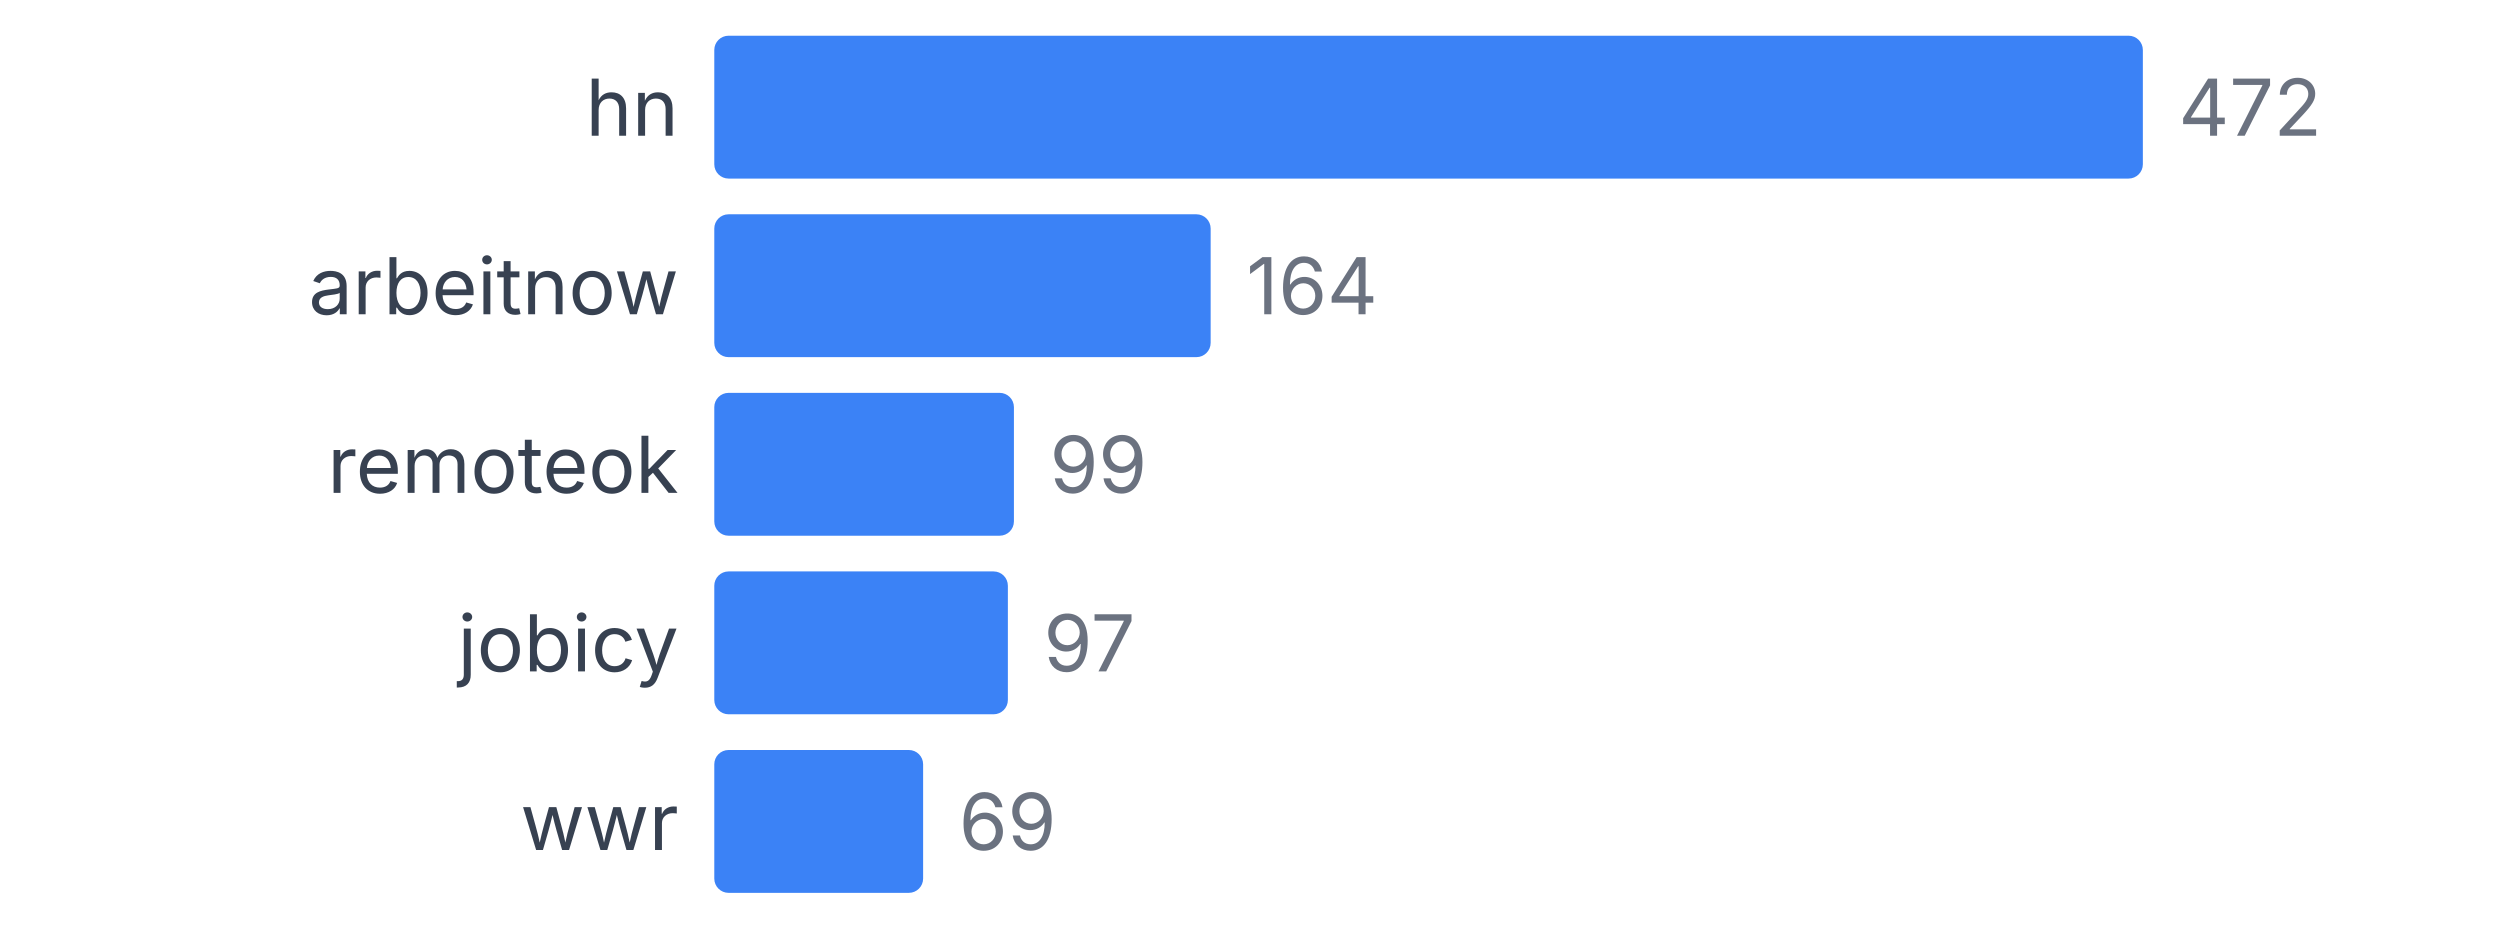
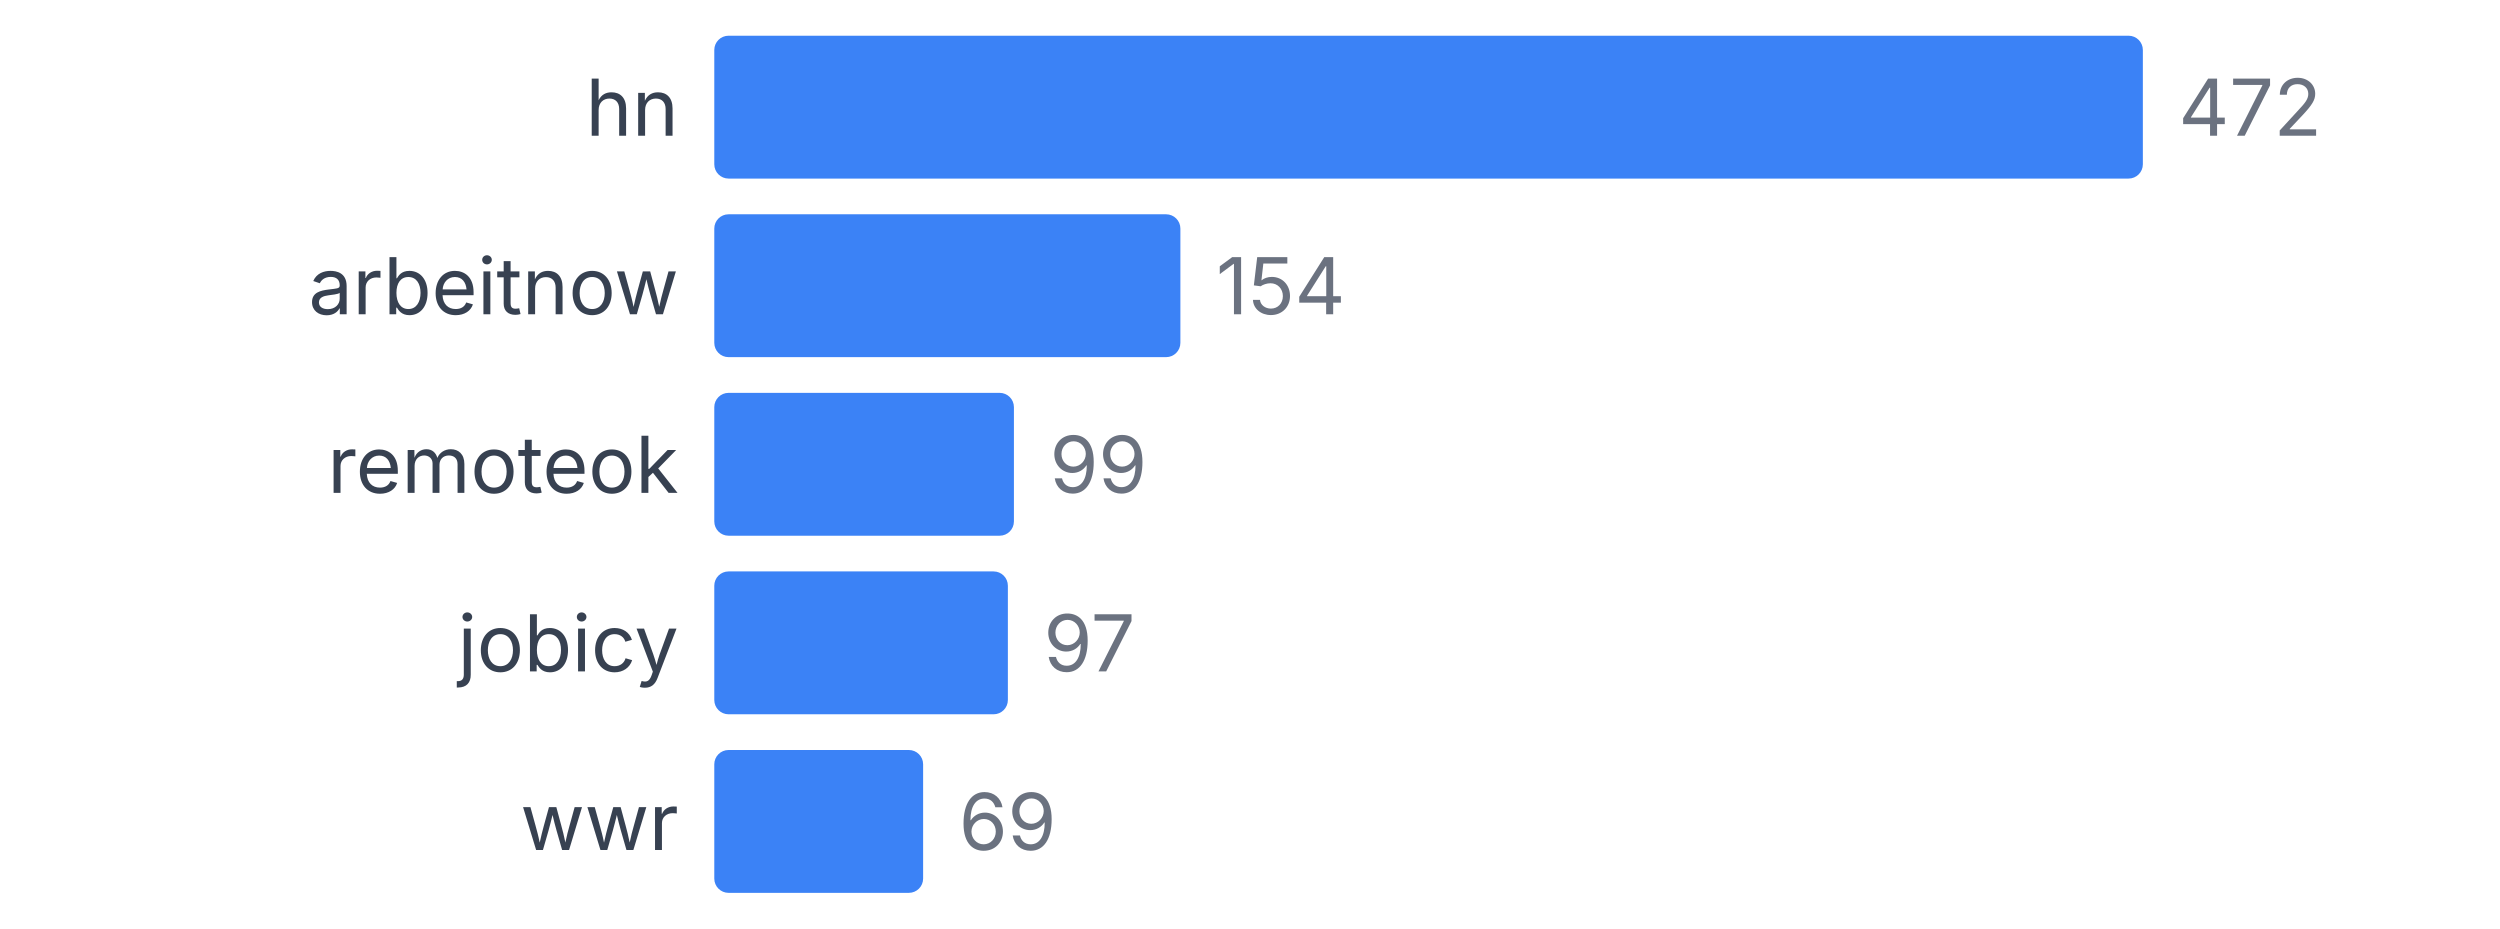
<svg xmlns="http://www.w3.org/2000/svg" width="350" height="130" viewBox="0 0 350 130">
  <style>
    text { font-family: system-ui, -apple-system, sans-serif; }
  </style>
  <text x="95" y="19" text-anchor="end" font-size="11" fill="#374151">hn</text>
  <rect x="100" y="5" width="200" height="20" fill="#3b82f6" rx="2" />
  <text x="305" y="19" font-size="11" fill="#6b7280">472</text>
  <text x="95" y="44" text-anchor="end" font-size="11" fill="#374151">arbeitnow</text>
-   <rect x="100" y="30" width="69.492" height="20" fill="#3b82f6" rx="2" />
-   <text x="174.492" y="44" font-size="11" fill="#6b7280">164</text>
+   <rect x="100" y="30" width="65.254" height="20" fill="#3b82f6" rx="2" />
+   <text x="170.254" y="44" font-size="11" fill="#6b7280">154</text>
  <text x="95" y="69" text-anchor="end" font-size="11" fill="#374151">remoteok</text>
  <rect x="100" y="55" width="41.949" height="20" fill="#3b82f6" rx="2" />
  <text x="146.949" y="69" font-size="11" fill="#6b7280">99</text>
  <text x="95" y="94" text-anchor="end" font-size="11" fill="#374151">jobicy</text>
  <rect x="100" y="80" width="41.102" height="20" fill="#3b82f6" rx="2" />
  <text x="146.102" y="94" font-size="11" fill="#6b7280">97</text>
  <text x="95" y="119" text-anchor="end" font-size="11" fill="#374151">wwr</text>
  <rect x="100" y="105" width="29.237" height="20" fill="#3b82f6" rx="2" />
  <text x="134.237" y="119" font-size="11" fill="#6b7280">69</text>
</svg>
